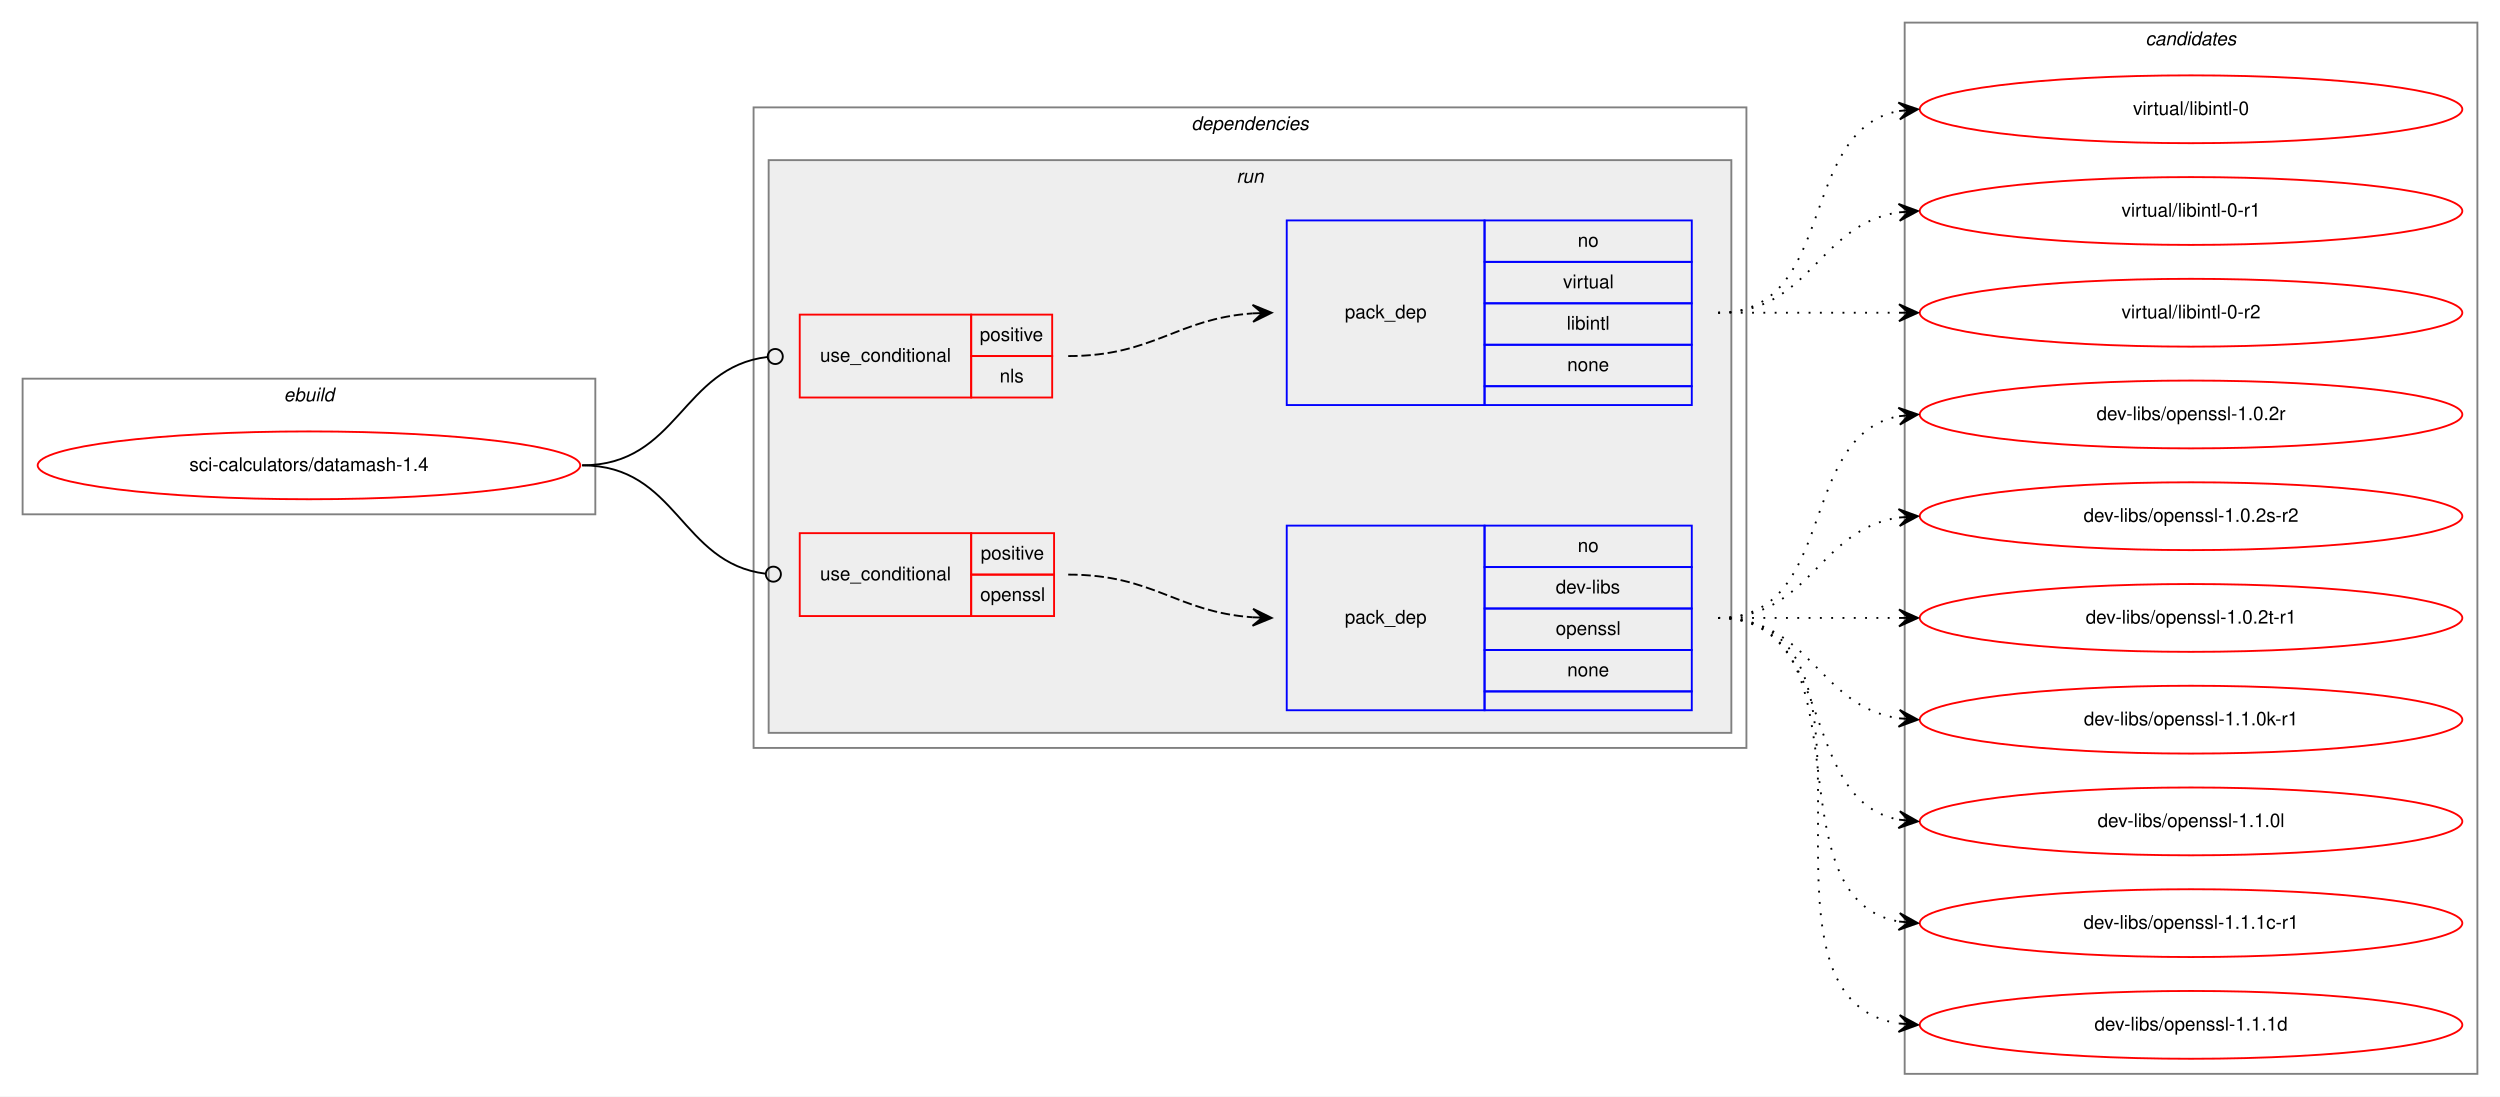
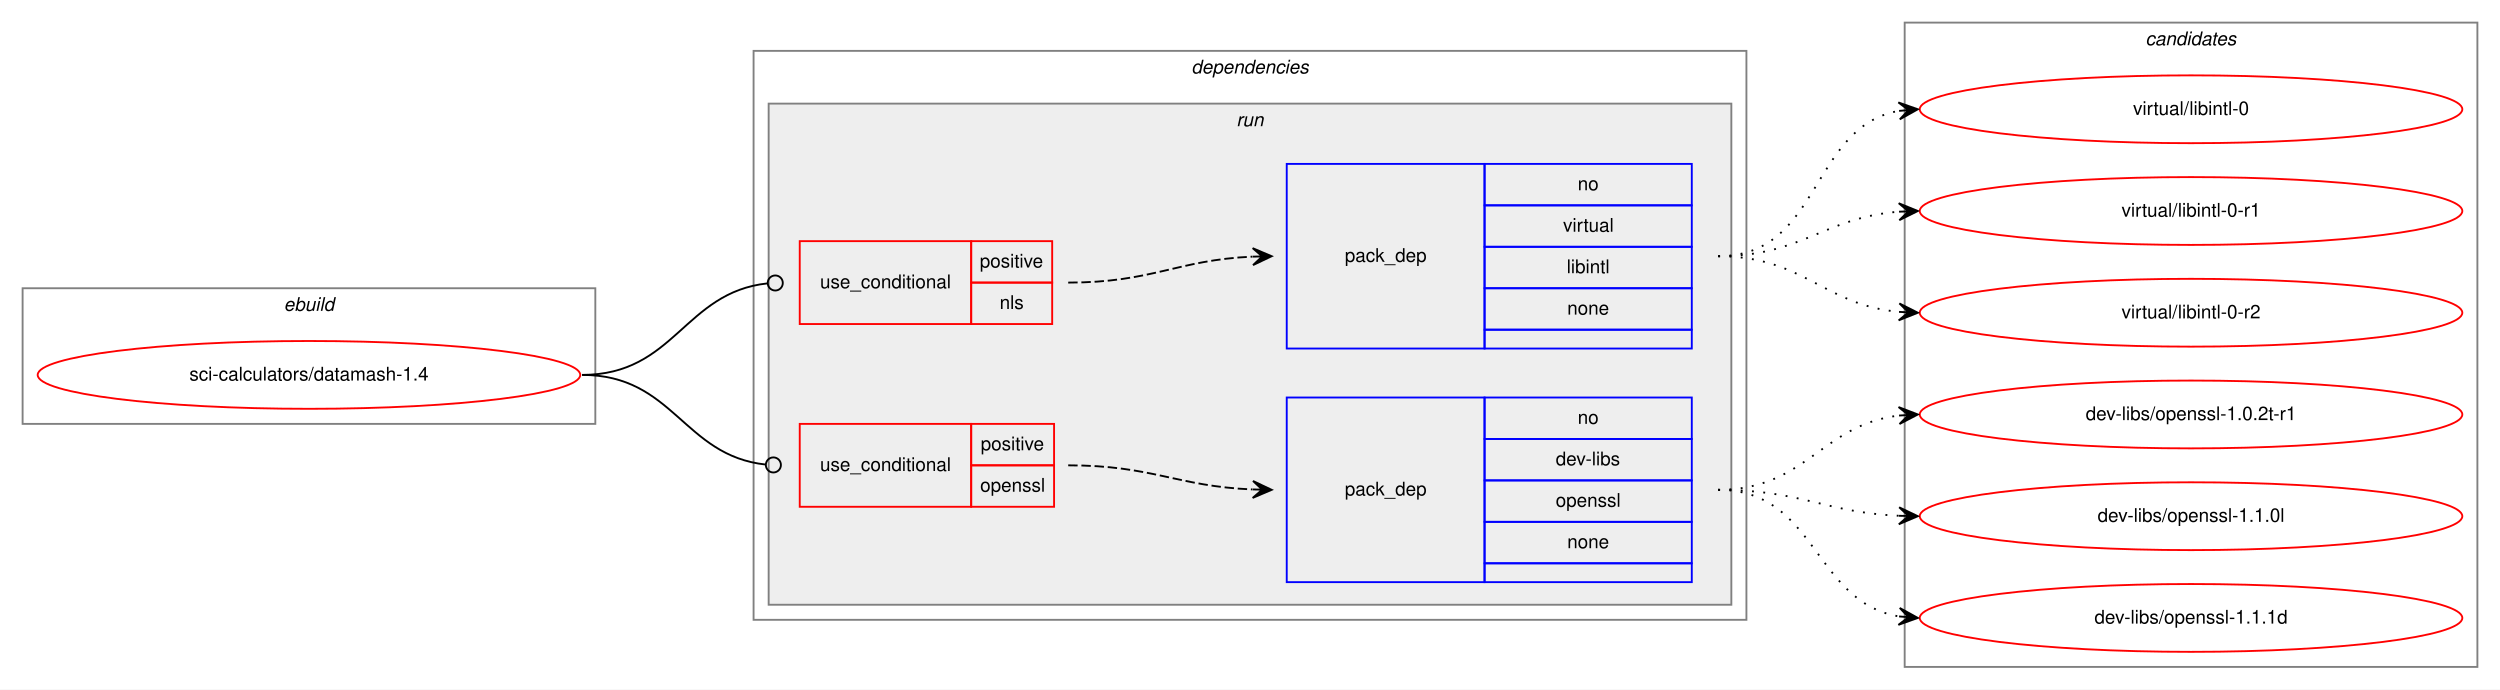
- <svg xmlns="http://www.w3.org/2000/svg" xmlns:xlink="http://www.w3.org/1999/xlink" width="1327pt" height="582pt" viewBox="0.00 0.00 1327.00 582.00">
-   <g id="graph0" class="graph" transform="scale(1 1) rotate(0) translate(4 578)">
-     <polygon fill="white" stroke="transparent" points="-4,4 -4,-578 1323,-578 1323,4 -4,4" />
+ <svg xmlns="http://www.w3.org/2000/svg" xmlns:xlink="http://www.w3.org/1999/xlink" width="1327pt" height="366pt" viewBox="0.00 0.00 1327.00 366.00">
+   <g id="graph0" class="graph" transform="scale(1 1) rotate(0) translate(4 362)">
+     <polygon fill="white" stroke="transparent" points="-4,4 -4,-362 1323,-362 1323,4 -4,4" />
    <g id="clust1" class="cluster">
-       <polygon fill="none" stroke="gray" points="8,-305 8,-377 312,-377 312,-305 8,-305" />
-       <text text-anchor="start" x="146.66" y="-365" font-family="Helvetica,sans-Serif" font-style="italic" font-size="10.00">ebuild</text>
+       <polygon fill="none" stroke="gray" points="8,-137 8,-209 312,-209 312,-137 8,-137" />
+       <text text-anchor="start" x="146.66" y="-197" font-family="Helvetica,sans-Serif" font-style="italic" font-size="10.00">ebuild</text>
    </g>
    <g id="clust2" class="cluster">
-       <polygon fill="none" stroke="gray" points="396,-181 396,-521 923,-521 923,-181 396,-181" />
-       <text text-anchor="start" x="628.38" y="-509" font-family="Helvetica,sans-Serif" font-style="italic" font-size="10.00">dependencies</text>
+       <polygon fill="none" stroke="gray" points="396,-33 396,-335 923,-335 923,-33 396,-33" />
+       <text text-anchor="start" x="628.38" y="-323" font-family="Helvetica,sans-Serif" font-style="italic" font-size="10.00">dependencies</text>
    </g>
    <g id="clust5" class="cluster">
-       <polygon fill="#eeeeee" stroke="gray" points="404,-189 404,-493 915,-493 915,-189 404,-189" />
-       <text text-anchor="start" x="652.28" y="-481" font-family="Helvetica,sans-Serif" font-style="italic" font-size="10.00">run</text>
+       <polygon fill="#eeeeee" stroke="gray" points="404,-41 404,-307 915,-307 915,-41 404,-41" />
+       <text text-anchor="start" x="652.28" y="-295" font-family="Helvetica,sans-Serif" font-style="italic" font-size="10.00">run</text>
    </g>
    <g id="clust10" class="cluster">
-       <polygon fill="none" stroke="gray" points="1007,-8 1007,-566 1311,-566 1311,-8 1007,-8" />
-       <text text-anchor="start" x="1134.82" y="-554" font-family="Helvetica,sans-Serif" font-style="italic" font-size="10.00">candidates</text>
+       <polygon fill="none" stroke="gray" points="1007,-8 1007,-350 1311,-350 1311,-8 1007,-8" />
+       <text text-anchor="start" x="1134.82" y="-338" font-family="Helvetica,sans-Serif" font-style="italic" font-size="10.00">candidates</text>
    </g>
    <g id="node1" class="node">
      <g id="a_node1">
        <a xlink:href="../sci-calculators/datamash-1.4.svg" xlink:title="sci-calculators/datamash-1.4">
-           <ellipse fill="none" stroke="red" cx="160" cy="-331" rx="144" ry="18" />
-           <text text-anchor="middle" x="160" y="-328" font-family="Helvetica,sans-Serif" font-size="10.00">sci-calculators/datamash-1.4</text>
+           <ellipse fill="none" stroke="red" cx="160" cy="-163" rx="144" ry="18" />
+           <text text-anchor="middle" x="160" y="-160" font-family="Helvetica,sans-Serif" font-size="10.00">sci-calculators/datamash-1.4</text>
        </a>
      </g>
    </g>
    <g id="node2" class="node">
-       <polygon fill="none" stroke="red" points="420.5,-367 420.5,-411 511.5,-411 511.5,-367 420.5,-367" />
-       <text text-anchor="start" x="431.27" y="-386" font-family="Helvetica,sans-Serif" font-size="10.00">use_conditional</text>
-       <polygon fill="none" stroke="red" points="511.5,-389 511.5,-411 554.5,-411 554.5,-389 511.5,-389" />
-       <text text-anchor="start" x="516.05" y="-397" font-family="Helvetica,sans-Serif" font-size="10.00">positive</text>
-       <polygon fill="none" stroke="red" points="511.5,-367 511.5,-389 554.5,-389 554.5,-367 511.5,-367" />
-       <text text-anchor="start" x="526.61" y="-375" font-family="Helvetica,sans-Serif" font-size="10.00">nls</text>
+       <polygon fill="none" stroke="red" points="420.5,-190 420.5,-234 511.5,-234 511.5,-190 420.5,-190" />
+       <text text-anchor="start" x="431.27" y="-209" font-family="Helvetica,sans-Serif" font-size="10.00">use_conditional</text>
+       <polygon fill="none" stroke="red" points="511.5,-212 511.5,-234 554.5,-234 554.5,-212 511.5,-212" />
+       <text text-anchor="start" x="516.05" y="-220" font-family="Helvetica,sans-Serif" font-size="10.00">positive</text>
+       <polygon fill="none" stroke="red" points="511.5,-190 511.5,-212 554.5,-212 554.5,-190 511.5,-190" />
+       <text text-anchor="start" x="526.61" y="-198" font-family="Helvetica,sans-Serif" font-size="10.00">nls</text>
    </g>
    <g id="edge2" class="edge">
-       <path fill="none" stroke="black" d="M305,-331C356.06,-331 357.59,-383.04 403.42,-388.53" />
-       <ellipse fill="none" stroke="black" cx="407.51" cy="-388.77" rx="4" ry="4" />
+       <path fill="none" stroke="black" d="M305,-163C354.25,-163 359,-206.79 403.38,-211.58" />
+       <ellipse fill="none" stroke="black" cx="407.51" cy="-211.79" rx="4" ry="4" />
    </g>
    <g id="node4" class="node">
-       <polygon fill="none" stroke="red" points="420.5,-251 420.5,-295 511.5,-295 511.5,-251 420.5,-251" />
-       <text text-anchor="start" x="431.27" y="-270" font-family="Helvetica,sans-Serif" font-size="10.00">use_conditional</text>
-       <polygon fill="none" stroke="red" points="511.5,-273 511.5,-295 555.5,-295 555.5,-273 511.5,-273" />
-       <text text-anchor="start" x="516.55" y="-281" font-family="Helvetica,sans-Serif" font-size="10.00">positive</text>
-       <polygon fill="none" stroke="red" points="511.5,-251 511.5,-273 555.5,-273 555.5,-251 511.5,-251" />
-       <text text-anchor="start" x="516.27" y="-259" font-family="Helvetica,sans-Serif" font-size="10.00">openssl</text>
+       <polygon fill="none" stroke="red" points="420.5,-93 420.5,-137 511.5,-137 511.5,-93 420.5,-93" />
+       <text text-anchor="start" x="431.27" y="-112" font-family="Helvetica,sans-Serif" font-size="10.00">use_conditional</text>
+       <polygon fill="none" stroke="red" points="511.5,-115 511.5,-137 555.5,-137 555.5,-115 511.5,-115" />
+       <text text-anchor="start" x="516.55" y="-123" font-family="Helvetica,sans-Serif" font-size="10.00">positive</text>
+       <polygon fill="none" stroke="red" points="511.5,-93 511.5,-115 555.5,-115 555.5,-93 511.5,-93" />
+       <text text-anchor="start" x="516.27" y="-101" font-family="Helvetica,sans-Serif" font-size="10.00">openssl</text>
    </g>
    <g id="edge4" class="edge">
-       <path fill="none" stroke="black" d="M305,-331C355.69,-331 357,-278.96 402.48,-273.47" />
-       <ellipse fill="none" stroke="black" cx="406.51" cy="-273.23" rx="4" ry="4" />
+       <path fill="none" stroke="black" d="M305,-163C353.7,-163 358.57,-120.11 402.47,-115.41" />
+       <ellipse fill="none" stroke="black" cx="406.51" cy="-115.21" rx="4" ry="4" />
    </g>
    <g id="node3" class="node">
-       <polygon fill="none" stroke="blue" points="679,-363 679,-461 784,-461 784,-363 679,-363" />
-       <text text-anchor="start" x="709.82" y="-409" font-family="Helvetica,sans-Serif" font-size="10.00">pack_dep</text>
-       <polygon fill="none" stroke="blue" points="784,-439 784,-461 894,-461 894,-439 784,-439" />
-       <text text-anchor="start" x="833.44" y="-447" font-family="Helvetica,sans-Serif" font-size="10.00">no</text>
-       <polygon fill="none" stroke="blue" points="784,-417 784,-439 894,-439 894,-417 784,-417" />
-       <text text-anchor="start" x="825.67" y="-425" font-family="Helvetica,sans-Serif" font-size="10.00">virtual</text>
-       <polygon fill="none" stroke="blue" points="784,-395 784,-417 894,-417 894,-395 784,-395" />
-       <text text-anchor="start" x="827.61" y="-403" font-family="Helvetica,sans-Serif" font-size="10.00">libintl</text>
-       <polygon fill="none" stroke="blue" points="784,-373 784,-395 894,-395 894,-373 784,-373" />
-       <text text-anchor="start" x="827.88" y="-381" font-family="Helvetica,sans-Serif" font-size="10.00">none</text>
-       <polygon fill="none" stroke="blue" points="784,-363 784,-373 894,-373 894,-363 784,-363" />
+       <polygon fill="none" stroke="blue" points="679,-177 679,-275 784,-275 784,-177 679,-177" />
+       <text text-anchor="start" x="709.82" y="-223" font-family="Helvetica,sans-Serif" font-size="10.00">pack_dep</text>
+       <polygon fill="none" stroke="blue" points="784,-253 784,-275 894,-275 894,-253 784,-253" />
+       <text text-anchor="start" x="833.44" y="-261" font-family="Helvetica,sans-Serif" font-size="10.00">no</text>
+       <polygon fill="none" stroke="blue" points="784,-231 784,-253 894,-253 894,-231 784,-231" />
+       <text text-anchor="start" x="825.67" y="-239" font-family="Helvetica,sans-Serif" font-size="10.00">virtual</text>
+       <polygon fill="none" stroke="blue" points="784,-209 784,-231 894,-231 894,-209 784,-209" />
+       <text text-anchor="start" x="827.61" y="-217" font-family="Helvetica,sans-Serif" font-size="10.00">libintl</text>
+       <polygon fill="none" stroke="blue" points="784,-187 784,-209 894,-209 894,-187 784,-187" />
+       <text text-anchor="start" x="827.88" y="-195" font-family="Helvetica,sans-Serif" font-size="10.00">none</text>
+       <polygon fill="none" stroke="blue" points="784,-177 784,-187 894,-187 894,-177 784,-177" />
    </g>
    <g id="edge1" class="edge">
-       <path fill="none" stroke="black" stroke-dasharray="5,2" d="M563,-389C608.53,-389 620.3,-408.8 660.95,-411.66" />
-       <polygon fill="black" stroke="black" points="671,-412 660.85,-416.16 666,-411.83 661.01,-411.66 661.01,-411.66 661.01,-411.66 666,-411.83 661.16,-407.16 671,-412 671,-412" />
+       <path fill="none" stroke="black" stroke-dasharray="5,2" d="M563,-212C607.81,-212 620.73,-224 660.81,-225.78" />
+       <polygon fill="black" stroke="black" points="671,-226 660.91,-230.28 666,-225.89 661,-225.78 661,-225.78 661,-225.78 666,-225.89 661.1,-221.29 671,-226 671,-226" />
    </g>
    <g id="node6" class="node">
      <g id="a_node6">
        <a xlink:href="../virtual/libintl-0.svg" xlink:title="virtual/libintl-0">
-           <ellipse fill="none" stroke="red" cx="1159" cy="-520" rx="144" ry="18" />
-           <text text-anchor="middle" x="1159" y="-517" font-family="Helvetica,sans-Serif" font-size="10.00">virtual/libintl-0</text>
+           <ellipse fill="none" stroke="red" cx="1159" cy="-304" rx="144" ry="18" />
+           <text text-anchor="middle" x="1159" y="-301" font-family="Helvetica,sans-Serif" font-size="10.00">virtual/libintl-0</text>
        </a>
      </g>
    </g>
    <g id="edge5" class="edge">
-       <path fill="none" stroke="black" stroke-dasharray="1,5" d="M908,-412C971.58,-412 949.58,-508.51 1003.79,-519.07" />
-       <polygon fill="black" stroke="black" points="1014,-520 1003.63,-523.57 1009.02,-519.54 1004.04,-519.09 1004.04,-519.09 1004.04,-519.09 1009.02,-519.54 1004.45,-514.61 1014,-520 1014,-520" />
+       <path fill="none" stroke="black" stroke-dasharray="1,5" d="M908,-226C962.84,-226 956.61,-294.55 1003.81,-303.12" />
+       <polygon fill="black" stroke="black" points="1014,-304 1003.65,-307.63 1009.02,-303.57 1004.04,-303.14 1004.04,-303.14 1004.04,-303.14 1009.02,-303.57 1004.42,-298.66 1014,-304 1014,-304" />
    </g>
    <g id="node7" class="node">
      <g id="a_node7">
        <a xlink:href="../virtual/libintl-0-r1.svg" xlink:title="virtual/libintl-0-r1">
-           <ellipse fill="none" stroke="red" cx="1159" cy="-466" rx="144" ry="18" />
-           <text text-anchor="middle" x="1159" y="-463" font-family="Helvetica,sans-Serif" font-size="10.00">virtual/libintl-0-r1</text>
+           <ellipse fill="none" stroke="red" cx="1159" cy="-250" rx="144" ry="18" />
+           <text text-anchor="middle" x="1159" y="-247" font-family="Helvetica,sans-Serif" font-size="10.00">virtual/libintl-0-r1</text>
        </a>
      </g>
    </g>
    <g id="edge6" class="edge">
-       <path fill="none" stroke="black" stroke-dasharray="1,5" d="M908,-412C957.26,-412 960.85,-458.87 1003.86,-465.28" />
-       <polygon fill="black" stroke="black" points="1014,-466 1003.71,-469.78 1009.01,-465.64 1004.03,-465.29 1004.03,-465.29 1004.03,-465.29 1009.01,-465.64 1004.35,-460.8 1014,-466 1014,-466" />
+       <path fill="none" stroke="black" stroke-dasharray="1,5" d="M908,-226C952.72,-226 964.09,-246.57 1003.86,-249.62" />
+       <polygon fill="black" stroke="black" points="1014,-250 1003.84,-254.13 1009,-249.81 1004.01,-249.63 1004.01,-249.63 1004.01,-249.63 1009,-249.81 1004.17,-245.13 1014,-250 1014,-250" />
    </g>
    <g id="node8" class="node">
      <g id="a_node8">
        <a xlink:href="../virtual/libintl-0-r2.svg" xlink:title="virtual/libintl-0-r2">
-           <ellipse fill="none" stroke="red" cx="1159" cy="-412" rx="144" ry="18" />
-           <text text-anchor="middle" x="1159" y="-409" font-family="Helvetica,sans-Serif" font-size="10.00">virtual/libintl-0-r2</text>
+           <ellipse fill="none" stroke="red" cx="1159" cy="-196" rx="144" ry="18" />
+           <text text-anchor="middle" x="1159" y="-193" font-family="Helvetica,sans-Serif" font-size="10.00">virtual/libintl-0-r2</text>
        </a>
      </g>
    </g>
    <g id="edge7" class="edge">
-       <path fill="none" stroke="black" stroke-dasharray="1,5" d="M908,-412C951.43,-412 964.83,-412 1003.57,-412" />
-       <polygon fill="black" stroke="black" points="1014,-412 1004,-416.5 1009,-412 1004,-412 1004,-412 1004,-412 1009,-412 1004,-407.5 1014,-412 1014,-412" />
+       <path fill="none" stroke="black" stroke-dasharray="1,5" d="M908,-226C953.42,-226 963.66,-200.18 1003.99,-196.45" />
+       <polygon fill="black" stroke="black" points="1014,-196 1004.21,-200.94 1009,-196.22 1004.01,-196.45 1004.01,-196.45 1004.01,-196.45 1009,-196.22 1003.81,-191.95 1014,-196 1014,-196" />
    </g>
    <g id="node5" class="node">
-       <polygon fill="none" stroke="blue" points="679,-201 679,-299 784,-299 784,-201 679,-201" />
-       <text text-anchor="start" x="709.82" y="-247" font-family="Helvetica,sans-Serif" font-size="10.00">pack_dep</text>
-       <polygon fill="none" stroke="blue" points="784,-277 784,-299 894,-299 894,-277 784,-277" />
-       <text text-anchor="start" x="833.44" y="-285" font-family="Helvetica,sans-Serif" font-size="10.00">no</text>
-       <polygon fill="none" stroke="blue" points="784,-255 784,-277 894,-277 894,-255 784,-255" />
-       <text text-anchor="start" x="821.78" y="-263" font-family="Helvetica,sans-Serif" font-size="10.00">dev-libs</text>
-       <polygon fill="none" stroke="blue" points="784,-233 784,-255 894,-255 894,-233 784,-233" />
-       <text text-anchor="start" x="821.77" y="-241" font-family="Helvetica,sans-Serif" font-size="10.00">openssl</text>
-       <polygon fill="none" stroke="blue" points="784,-211 784,-233 894,-233 894,-211 784,-211" />
-       <text text-anchor="start" x="827.88" y="-219" font-family="Helvetica,sans-Serif" font-size="10.00">none</text>
-       <polygon fill="none" stroke="blue" points="784,-201 784,-211 894,-211 894,-201 784,-201" />
+       <polygon fill="none" stroke="blue" points="679,-53 679,-151 784,-151 784,-53 679,-53" />
+       <text text-anchor="start" x="709.82" y="-99" font-family="Helvetica,sans-Serif" font-size="10.00">pack_dep</text>
+       <polygon fill="none" stroke="blue" points="784,-129 784,-151 894,-151 894,-129 784,-129" />
+       <text text-anchor="start" x="833.44" y="-137" font-family="Helvetica,sans-Serif" font-size="10.00">no</text>
+       <polygon fill="none" stroke="blue" points="784,-107 784,-129 894,-129 894,-107 784,-107" />
+       <text text-anchor="start" x="821.78" y="-115" font-family="Helvetica,sans-Serif" font-size="10.00">dev-libs</text>
+       <polygon fill="none" stroke="blue" points="784,-85 784,-107 894,-107 894,-85 784,-85" />
+       <text text-anchor="start" x="821.77" y="-93" font-family="Helvetica,sans-Serif" font-size="10.00">openssl</text>
+       <polygon fill="none" stroke="blue" points="784,-63 784,-85 894,-85 894,-63 784,-63" />
+       <text text-anchor="start" x="827.88" y="-71" font-family="Helvetica,sans-Serif" font-size="10.00">none</text>
+       <polygon fill="none" stroke="blue" points="784,-53 784,-63 894,-63 894,-53 784,-53" />
    </g>
    <g id="edge3" class="edge">
-       <path fill="none" stroke="black" stroke-dasharray="5,2" d="M563,-273C608.53,-273 620.3,-253.2 660.95,-250.34" />
-       <polygon fill="black" stroke="black" points="671,-250 661.16,-254.84 666,-250.17 661.01,-250.34 661.01,-250.34 661.01,-250.34 666,-250.17 660.85,-245.84 671,-250 671,-250" />
+       <path fill="none" stroke="black" stroke-dasharray="5,2" d="M563,-115C607.76,-115 620.77,-103.86 660.82,-102.2" />
+       <polygon fill="black" stroke="black" points="671,-102 661.09,-106.7 666,-102.1 661,-102.2 661,-102.2 661,-102.2 666,-102.1 660.91,-97.7 671,-102 671,-102" />
    </g>
    <g id="node9" class="node">
      <g id="a_node9">
-         <a xlink:href="../dev-libs/openssl-1.0.2r.svg" xlink:title="dev-libs/openssl-1.0.2r">
-           <ellipse fill="none" stroke="red" cx="1159" cy="-358" rx="144" ry="18" />
-           <text text-anchor="middle" x="1159" y="-355" font-family="Helvetica,sans-Serif" font-size="10.00">dev-libs/openssl-1.0.2r</text>
+         <a xlink:href="../dev-libs/openssl-1.0.2t-r1.svg" xlink:title="dev-libs/openssl-1.0.2t-r1">
+           <ellipse fill="none" stroke="red" cx="1159" cy="-142" rx="144" ry="18" />
+           <text text-anchor="middle" x="1159" y="-139" font-family="Helvetica,sans-Serif" font-size="10.00">dev-libs/openssl-1.0.2t-r1</text>
        </a>
      </g>
    </g>
    <g id="edge8" class="edge">
-       <path fill="none" stroke="black" stroke-dasharray="1,5" d="M908,-250C971.58,-250 949.58,-346.51 1003.79,-357.07" />
-       <polygon fill="black" stroke="black" points="1014,-358 1003.63,-361.57 1009.02,-357.54 1004.04,-357.09 1004.04,-357.09 1004.04,-357.09 1009.02,-357.54 1004.45,-352.61 1014,-358 1014,-358" />
+       <path fill="none" stroke="black" stroke-dasharray="1,5" d="M908,-102C954.81,-102 962.68,-136.57 1004.02,-141.43" />
+       <polygon fill="black" stroke="black" points="1014,-142 1003.76,-145.93 1009.01,-141.72 1004.02,-141.43 1004.02,-141.43 1004.02,-141.43 1009.01,-141.72 1004.27,-136.94 1014,-142 1014,-142" />
    </g>
    <g id="node10" class="node">
      <g id="a_node10">
-         <a xlink:href="../dev-libs/openssl-1.0.2s-r2.svg" xlink:title="dev-libs/openssl-1.0.2s-r2">
-           <ellipse fill="none" stroke="red" cx="1159" cy="-304" rx="144" ry="18" />
-           <text text-anchor="middle" x="1159" y="-301" font-family="Helvetica,sans-Serif" font-size="10.00">dev-libs/openssl-1.0.2s-r2</text>
+         <a xlink:href="../dev-libs/openssl-1.1.0l.svg" xlink:title="dev-libs/openssl-1.1.0l">
+           <ellipse fill="none" stroke="red" cx="1159" cy="-88" rx="144" ry="18" />
+           <text text-anchor="middle" x="1159" y="-85" font-family="Helvetica,sans-Serif" font-size="10.00">dev-libs/openssl-1.1.0l</text>
        </a>
      </g>
    </g>
    <g id="edge9" class="edge">
-       <path fill="none" stroke="black" stroke-dasharray="1,5" d="M908,-250C957.26,-250 960.85,-296.87 1003.86,-303.28" />
-       <polygon fill="black" stroke="black" points="1014,-304 1003.71,-307.78 1009.01,-303.64 1004.03,-303.29 1004.03,-303.29 1004.03,-303.29 1009.01,-303.64 1004.35,-298.8 1014,-304 1014,-304" />
+       <path fill="none" stroke="black" stroke-dasharray="1,5" d="M908,-102C951.99,-102 964.65,-90 1003.99,-88.22" />
+       <polygon fill="black" stroke="black" points="1014,-88 1004.1,-92.72 1009,-88.11 1004,-88.22 1004,-88.22 1004,-88.22 1009,-88.11 1003.9,-83.72 1014,-88 1014,-88" />
    </g>
    <g id="node11" class="node">
      <g id="a_node11">
-         <a xlink:href="../dev-libs/openssl-1.0.2t-r1.svg" xlink:title="dev-libs/openssl-1.0.2t-r1">
-           <ellipse fill="none" stroke="red" cx="1159" cy="-250" rx="144" ry="18" />
-           <text text-anchor="middle" x="1159" y="-247" font-family="Helvetica,sans-Serif" font-size="10.00">dev-libs/openssl-1.0.2t-r1</text>
-         </a>
-       </g>
-     </g>
-     <g id="edge10" class="edge">
-       <path fill="none" stroke="black" stroke-dasharray="1,5" d="M908,-250C951.43,-250 964.83,-250 1003.57,-250" />
-       <polygon fill="black" stroke="black" points="1014,-250 1004,-254.5 1009,-250 1004,-250 1004,-250 1004,-250 1009,-250 1004,-245.5 1014,-250 1014,-250" />
-     </g>
-     <g id="node12" class="node">
-       <g id="a_node12">
-         <a xlink:href="../dev-libs/openssl-1.1.0k-r1.svg" xlink:title="dev-libs/openssl-1.1.0k-r1">
-           <ellipse fill="none" stroke="red" cx="1159" cy="-196" rx="144" ry="18" />
-           <text text-anchor="middle" x="1159" y="-193" font-family="Helvetica,sans-Serif" font-size="10.00">dev-libs/openssl-1.1.0k-r1</text>
-         </a>
-       </g>
-     </g>
-     <g id="edge11" class="edge">
-       <path fill="none" stroke="black" stroke-dasharray="1,5" d="M908,-250C957.26,-250 960.85,-203.13 1003.86,-196.72" />
-       <polygon fill="black" stroke="black" points="1014,-196 1004.35,-201.2 1009.01,-196.36 1004.03,-196.71 1004.03,-196.71 1004.03,-196.71 1009.01,-196.36 1003.71,-192.22 1014,-196 1014,-196" />
-     </g>
-     <g id="node13" class="node">
-       <g id="a_node13">
-         <a xlink:href="../dev-libs/openssl-1.1.0l.svg" xlink:title="dev-libs/openssl-1.1.0l">
-           <ellipse fill="none" stroke="red" cx="1159" cy="-142" rx="144" ry="18" />
-           <text text-anchor="middle" x="1159" y="-139" font-family="Helvetica,sans-Serif" font-size="10.00">dev-libs/openssl-1.1.0l</text>
-         </a>
-       </g>
-     </g>
-     <g id="edge12" class="edge">
-       <path fill="none" stroke="black" stroke-dasharray="1,5" d="M908,-250C971.58,-250 949.58,-153.49 1003.79,-142.93" />
-       <polygon fill="black" stroke="black" points="1014,-142 1004.45,-147.39 1009.02,-142.46 1004.04,-142.91 1004.04,-142.91 1004.04,-142.91 1009.02,-142.46 1003.63,-138.43 1014,-142 1014,-142" />
-     </g>
-     <g id="node14" class="node">
-       <g id="a_node14">
-         <a xlink:href="../dev-libs/openssl-1.1.1c-r1.svg" xlink:title="dev-libs/openssl-1.1.1c-r1">
-           <ellipse fill="none" stroke="red" cx="1159" cy="-88" rx="144" ry="18" />
-           <text text-anchor="middle" x="1159" y="-85" font-family="Helvetica,sans-Serif" font-size="10.00">dev-libs/openssl-1.1.1c-r1</text>
-         </a>
-       </g>
-     </g>
-     <g id="edge13" class="edge">
-       <path fill="none" stroke="black" stroke-dasharray="1,5" d="M908,-250C990.35,-250 933.36,-101.62 1003.73,-88.87" />
-       <polygon fill="black" stroke="black" points="1014,-88 1004.42,-93.33 1009.02,-88.42 1004.04,-88.85 1004.04,-88.85 1004.04,-88.85 1009.02,-88.42 1003.66,-84.36 1014,-88 1014,-88" />
-     </g>
-     <g id="node15" class="node">
-       <g id="a_node15">
        <a xlink:href="../dev-libs/openssl-1.1.1d.svg" xlink:title="dev-libs/openssl-1.1.1d">
          <ellipse fill="none" stroke="red" cx="1159" cy="-34" rx="144" ry="18" />
          <text text-anchor="middle" x="1159" y="-31" font-family="Helvetica,sans-Serif" font-size="10.00">dev-libs/openssl-1.1.1d</text>
        </a>
      </g>
    </g>
-     <g id="edge14" class="edge">
-       <path fill="none" stroke="black" stroke-dasharray="1,5" d="M908,-250C1011.28,-250 914.19,-48.51 1003.77,-34.74" />
-       <polygon fill="black" stroke="black" points="1014,-34 1004.35,-39.21 1009.01,-34.36 1004.03,-34.72 1004.03,-34.72 1004.03,-34.72 1009.01,-34.36 1003.7,-30.23 1014,-34 1014,-34" />
+     <g id="edge10" class="edge">
+       <path fill="none" stroke="black" stroke-dasharray="1,5" d="M908,-102C960.36,-102 958.54,-42.48 1003.92,-34.81" />
+       <polygon fill="black" stroke="black" points="1014,-34 1004.39,-39.29 1009.02,-34.4 1004.03,-34.8 1004.03,-34.8 1004.03,-34.8 1009.02,-34.4 1003.67,-30.32 1014,-34 1014,-34" />
    </g>
  </g>
</svg>
